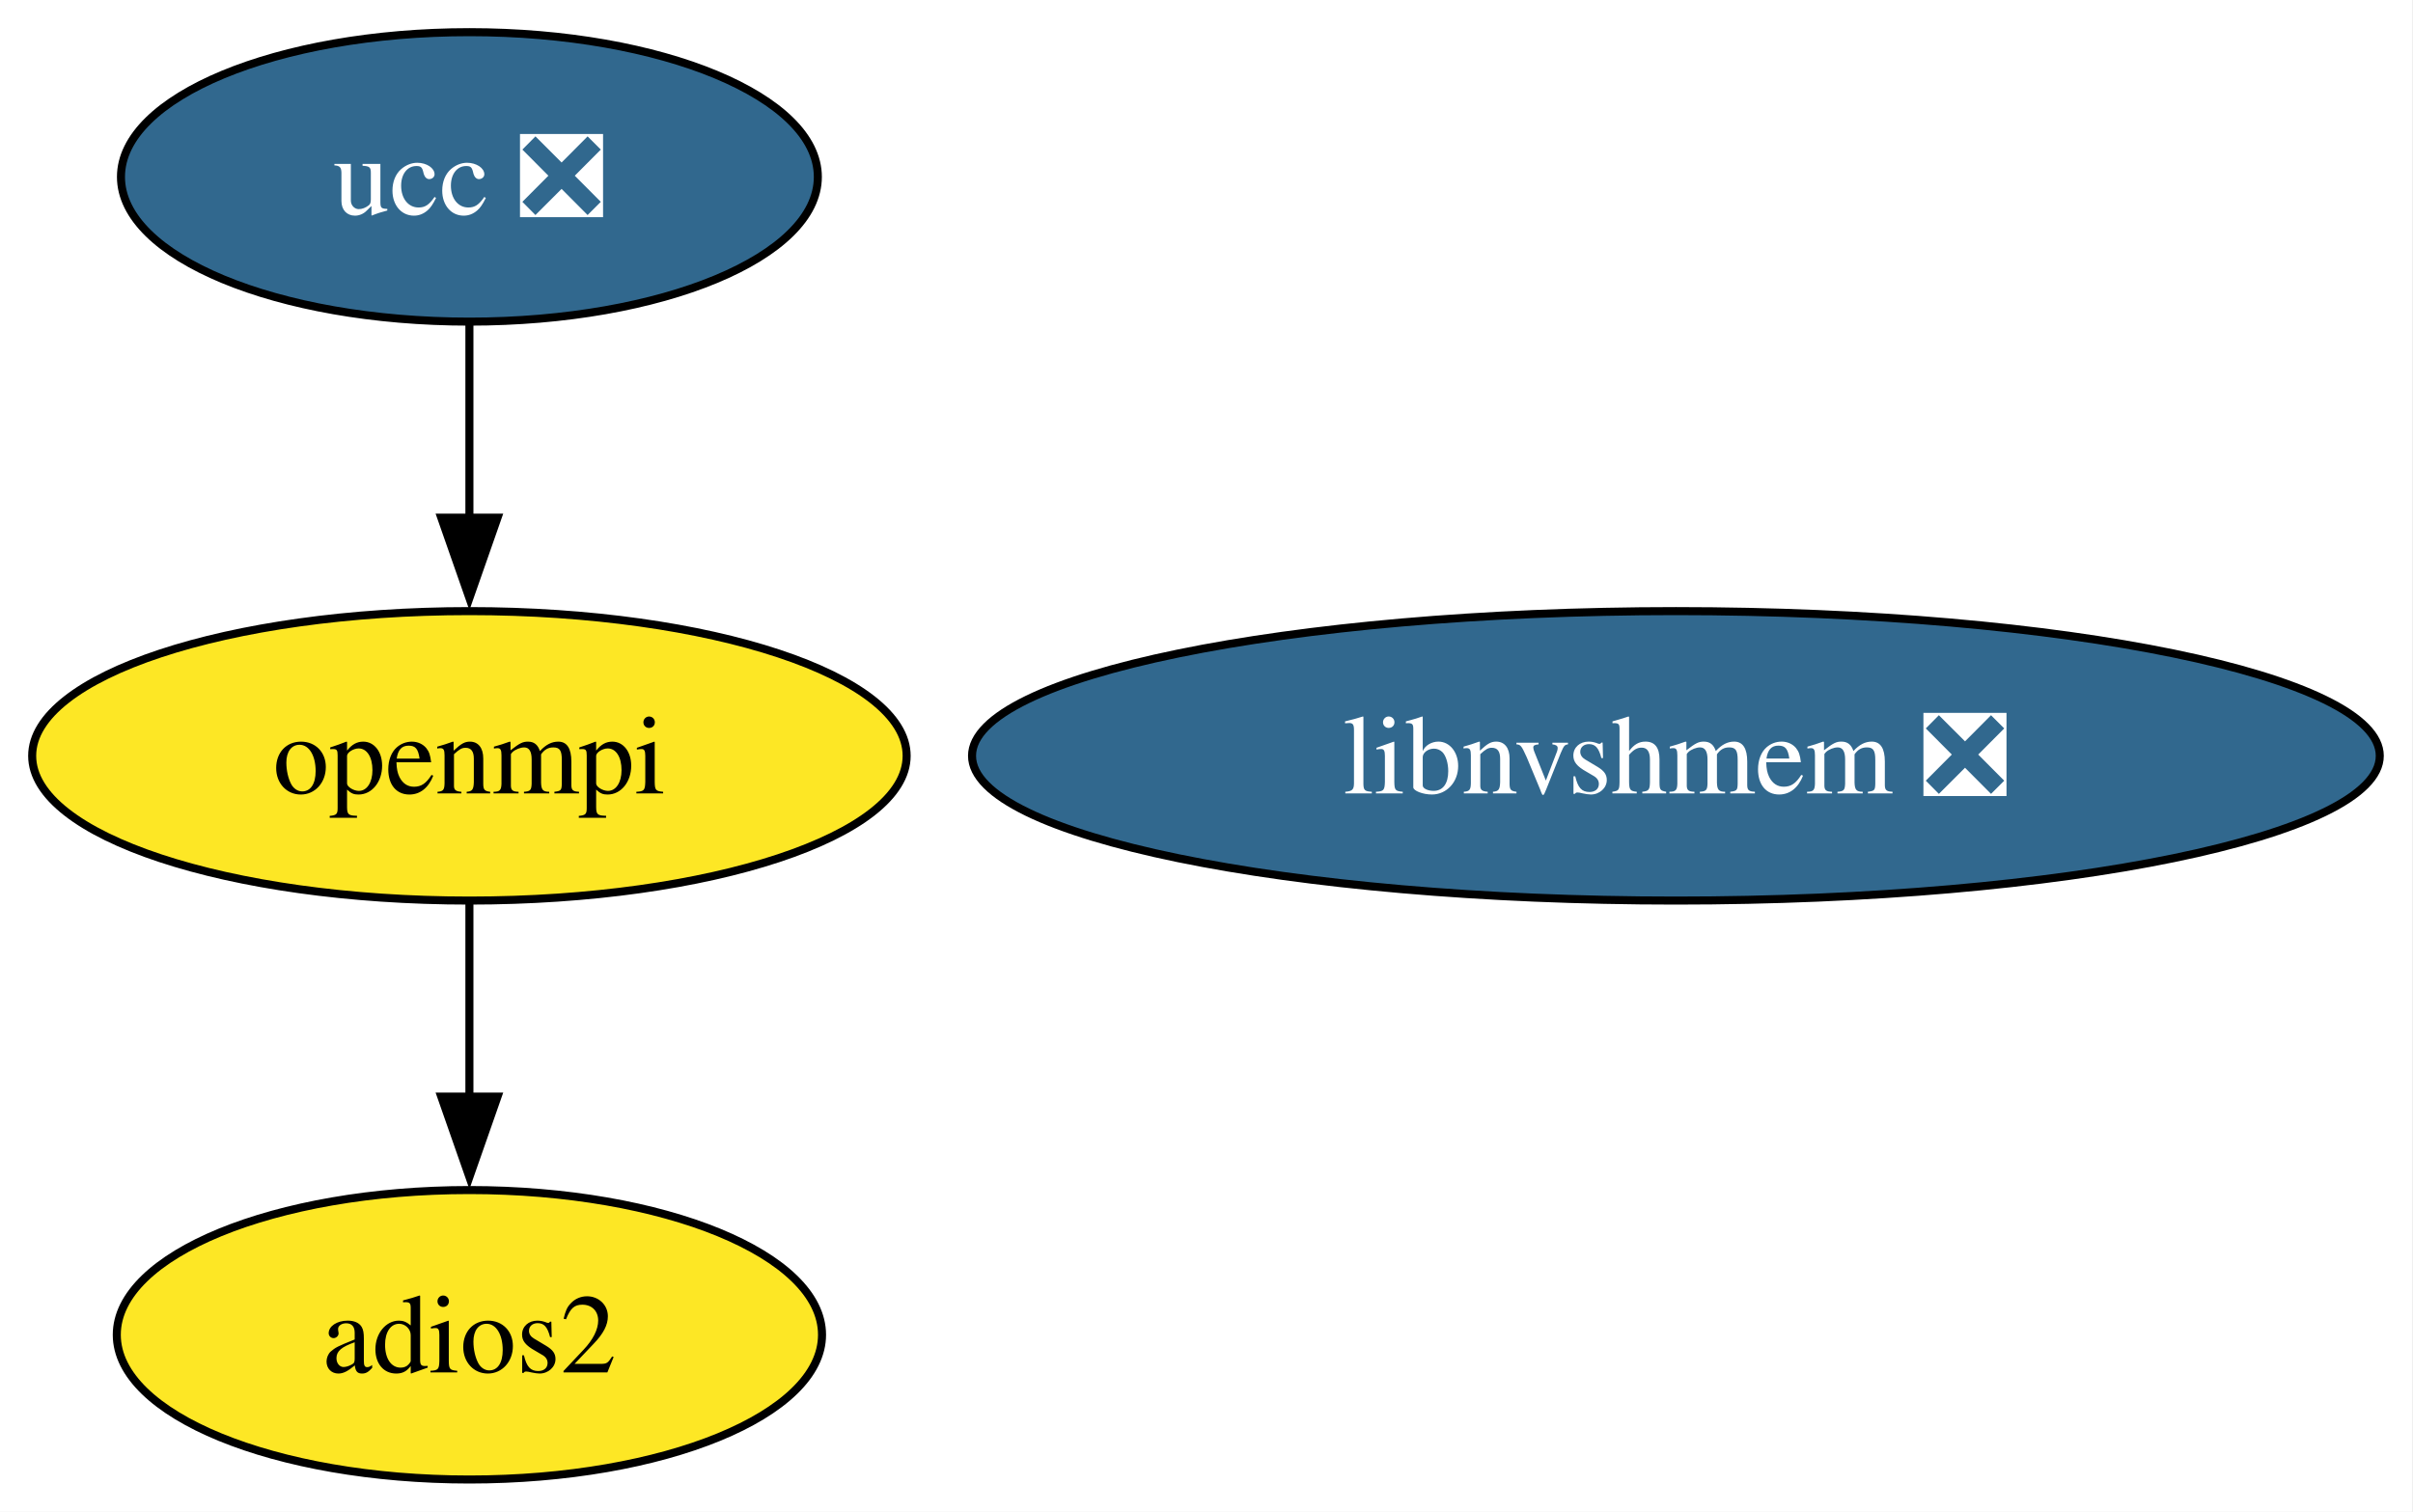
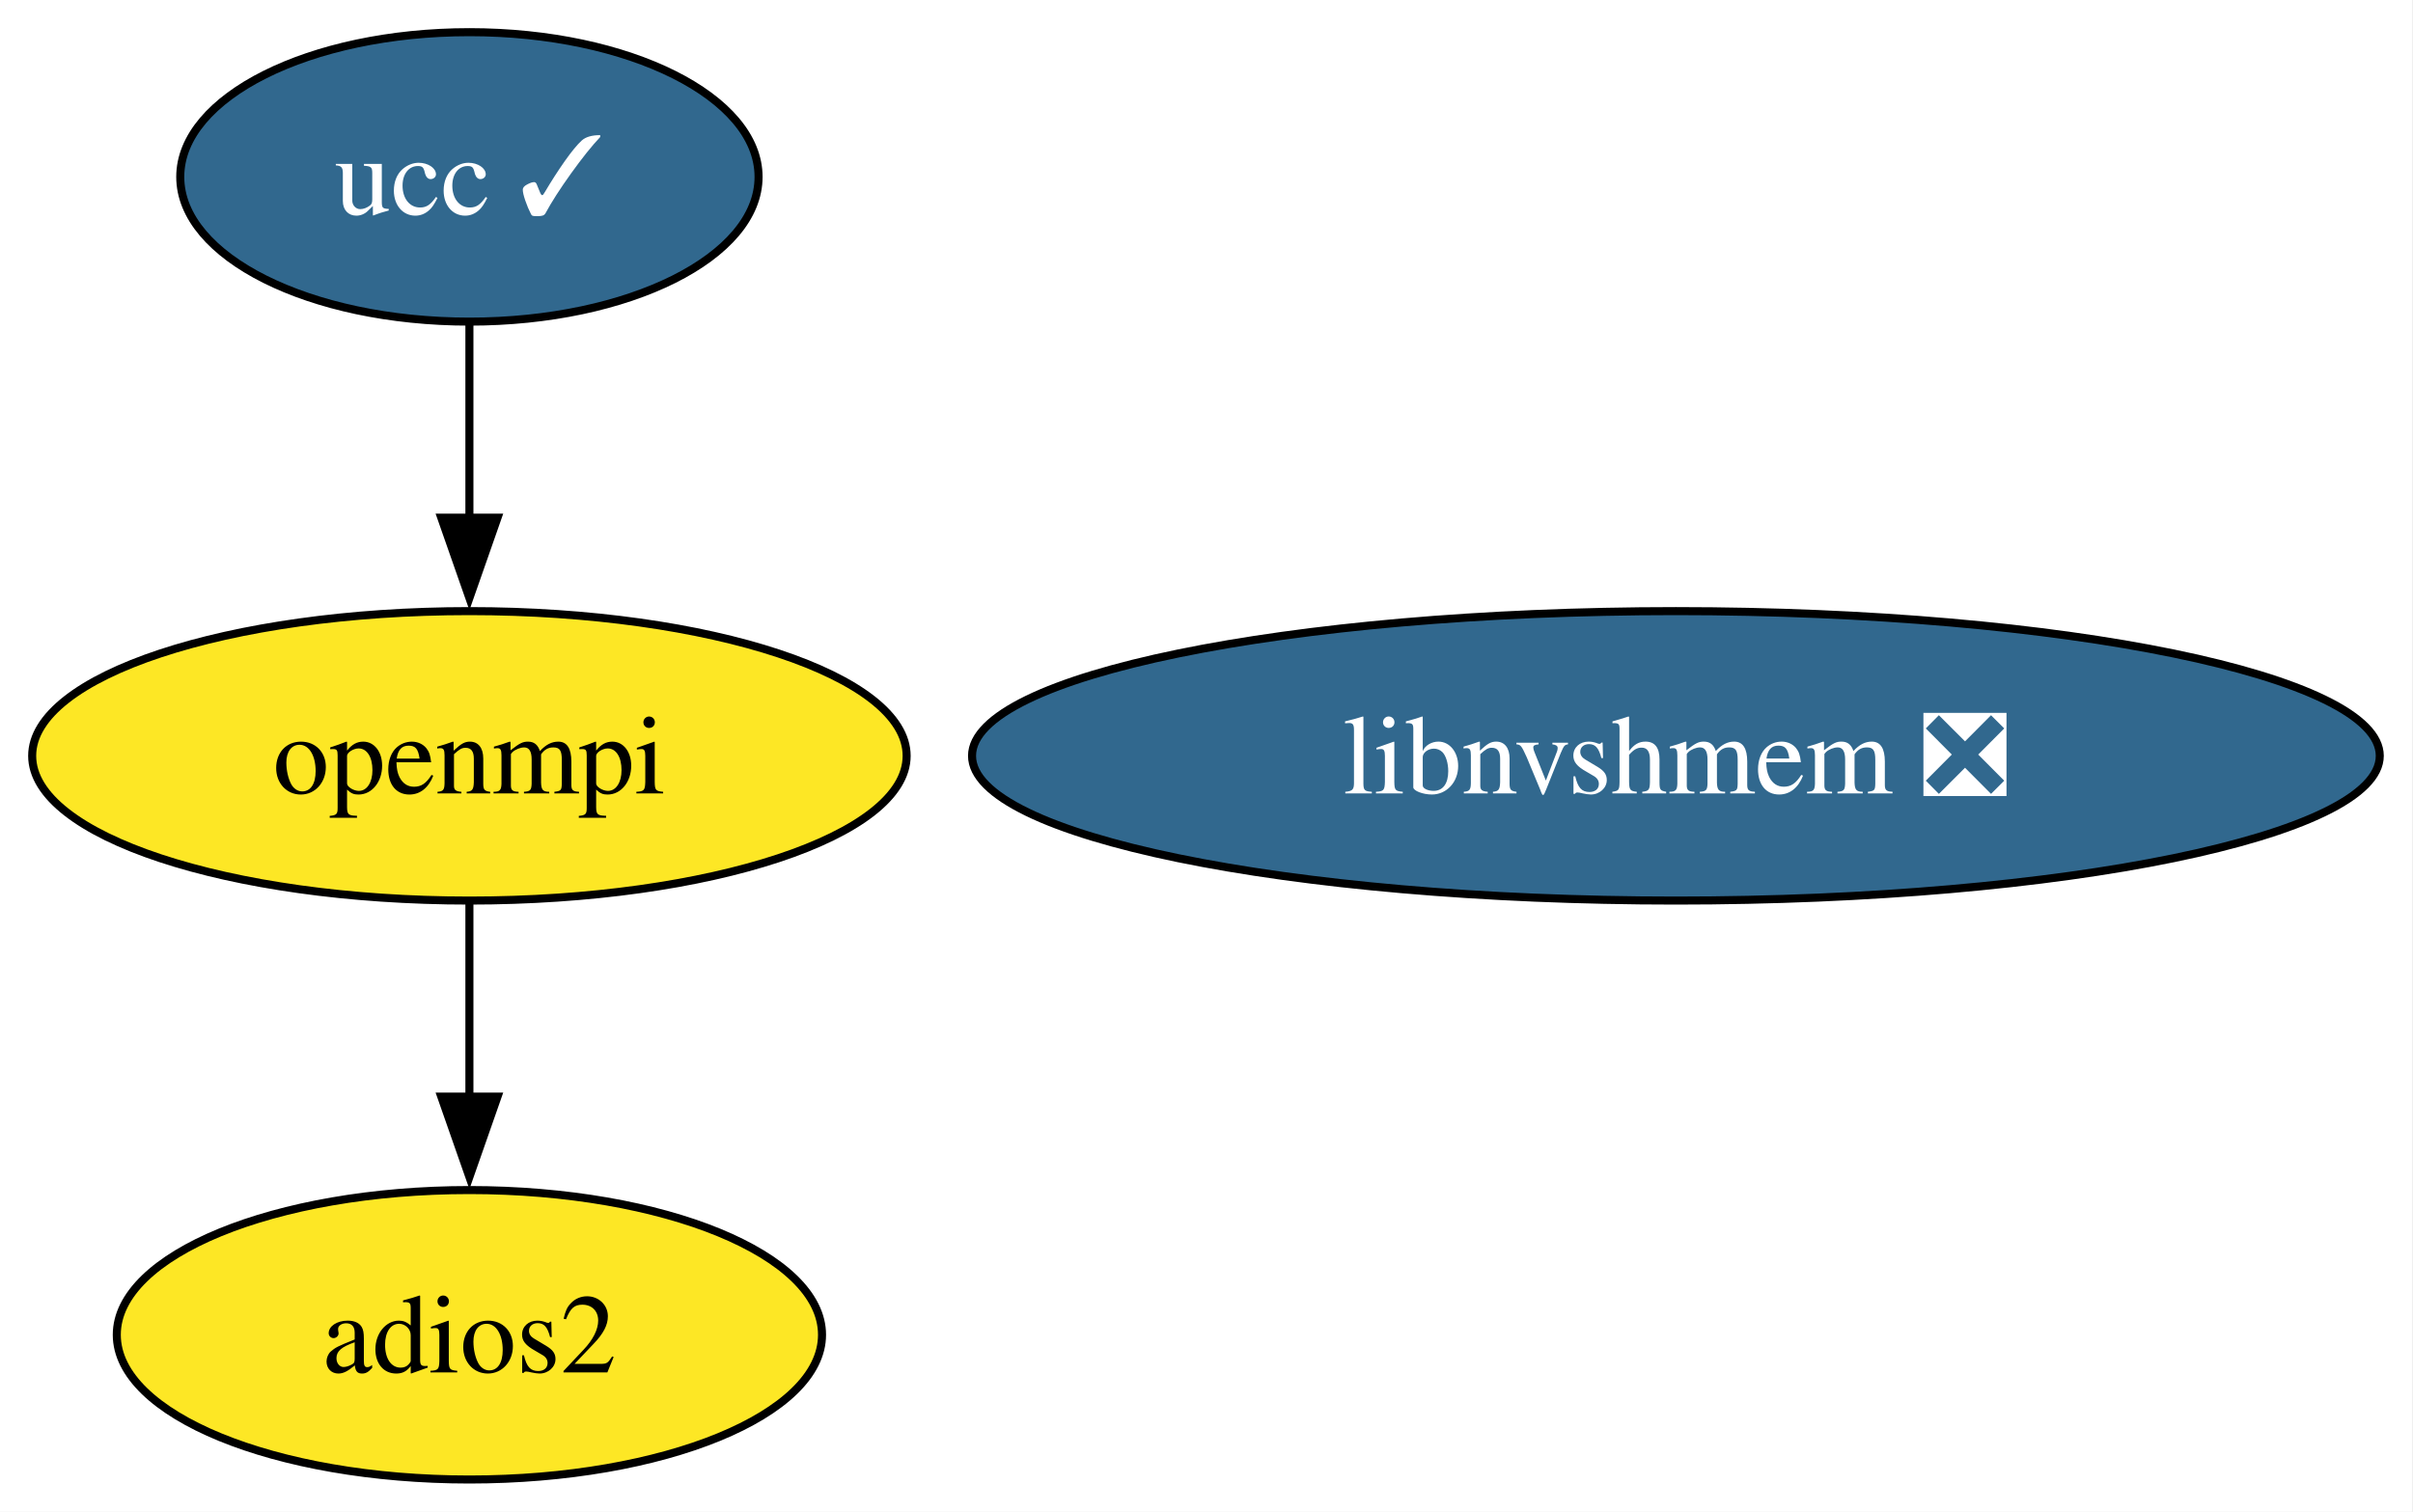
<svg xmlns="http://www.w3.org/2000/svg" xmlns:xlink="http://www.w3.org/1999/xlink" width="300pt" height="188pt" viewBox="0.00 0.00 300.00 188.00">
  <g id="graph0" class="graph" transform="scale(1 1) rotate(0) translate(4 184)">
    <polygon fill="white" stroke="none" points="-4,4 -4,-184 295.87,-184 295.87,4 -4,4" />
    <g id="node1" class="node">
      <g id="a_node1">
        <a xlink:href="https://github.com/conda-forge/openmpi-feedstock" xlink:title="openmpi">
          <ellipse fill="#fde725" stroke="black" cx="54.36" cy="-90" rx="54.36" ry="18" />
          <text xml:space="preserve" text-anchor="middle" x="54.36" y="-85.33" font-family="Times,serif" font-size="14.00">openmpi</text>
        </a>
      </g>
    </g>
    <g id="node2" class="node">
      <g id="a_node2">
        <a xlink:href="https://github.com/conda-forge/adios2-feedstock" xlink:title="adios2">
          <ellipse fill="#fde725" stroke="black" cx="54.36" cy="-18" rx="43.84" ry="18" />
          <text xml:space="preserve" text-anchor="middle" x="54.36" y="-13.32" font-family="Times,serif" font-size="14.00">adios2</text>
        </a>
      </g>
    </g>
    <g id="edge1" class="edge">
      <path fill="none" stroke="black" d="M54.36,-71.7C54.36,-64.41 54.36,-55.73 54.36,-47.54" />
      <polygon fill="black" stroke="black" points="57.86,-47.62 54.36,-37.62 50.86,-47.62 57.86,-47.62" />
    </g>
    <g id="node3" class="node">
      <g id="a_node3">
-         <a xlink:href="https://github.com/conda-forge/ucc-feedstock/pull/29" xlink:title="ucc ❎">
-           <ellipse fill="#31688e" stroke="black" cx="54.36" cy="-162" rx="43.32" ry="18" />
-           <text xml:space="preserve" text-anchor="middle" x="54.36" y="-157.32" font-family="Times,serif" font-size="14.00" fill="white">ucc ❎</text>
+         <a xlink:href="https://github.com/conda-forge/ucc-feedstock/pull/29" xlink:title="ucc ✓">
+           <ellipse fill="#31688e" stroke="black" cx="54.36" cy="-162" rx="35.95" ry="18" />
+           <text xml:space="preserve" text-anchor="middle" x="54.36" y="-157.32" font-family="Times,serif" font-size="14.00" fill="white">ucc ✓</text>
        </a>
      </g>
    </g>
    <g id="edge2" class="edge">
      <path fill="none" stroke="black" d="M54.36,-143.7C54.36,-136.41 54.36,-127.73 54.36,-119.54" />
      <polygon fill="black" stroke="black" points="57.86,-119.62 54.36,-109.62 50.86,-119.62 57.86,-119.62" />
    </g>
    <g id="node4" class="node">
      <g id="a_node4">
        <a xlink:href="https://github.com/conda-forge/libnvshmem-feedstock/pull/10" xlink:title="libnvshmem ❎">
          <ellipse fill="#31688e" stroke="black" cx="204.36" cy="-90" rx="87.51" ry="18" />
          <text xml:space="preserve" text-anchor="middle" x="204.36" y="-85.33" font-family="Times,serif" font-size="14.00" fill="white">libnvshmem ❎</text>
        </a>
      </g>
    </g>
  </g>
</svg>
